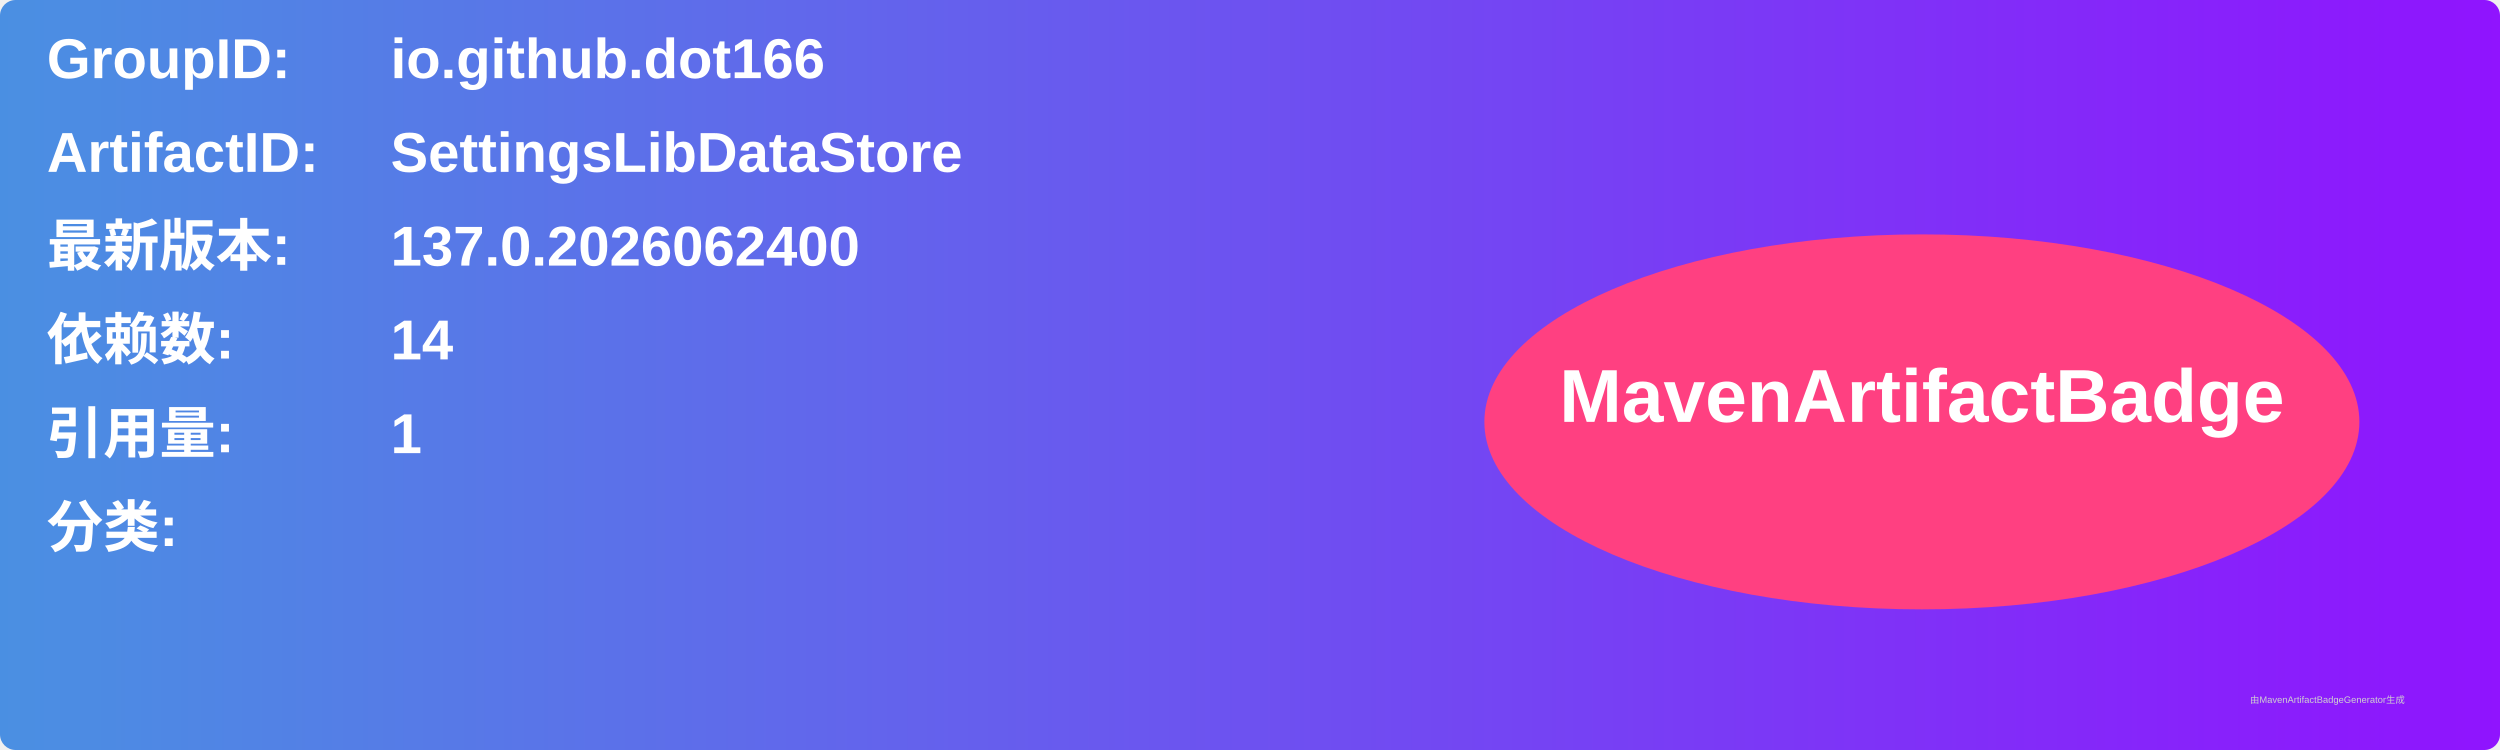
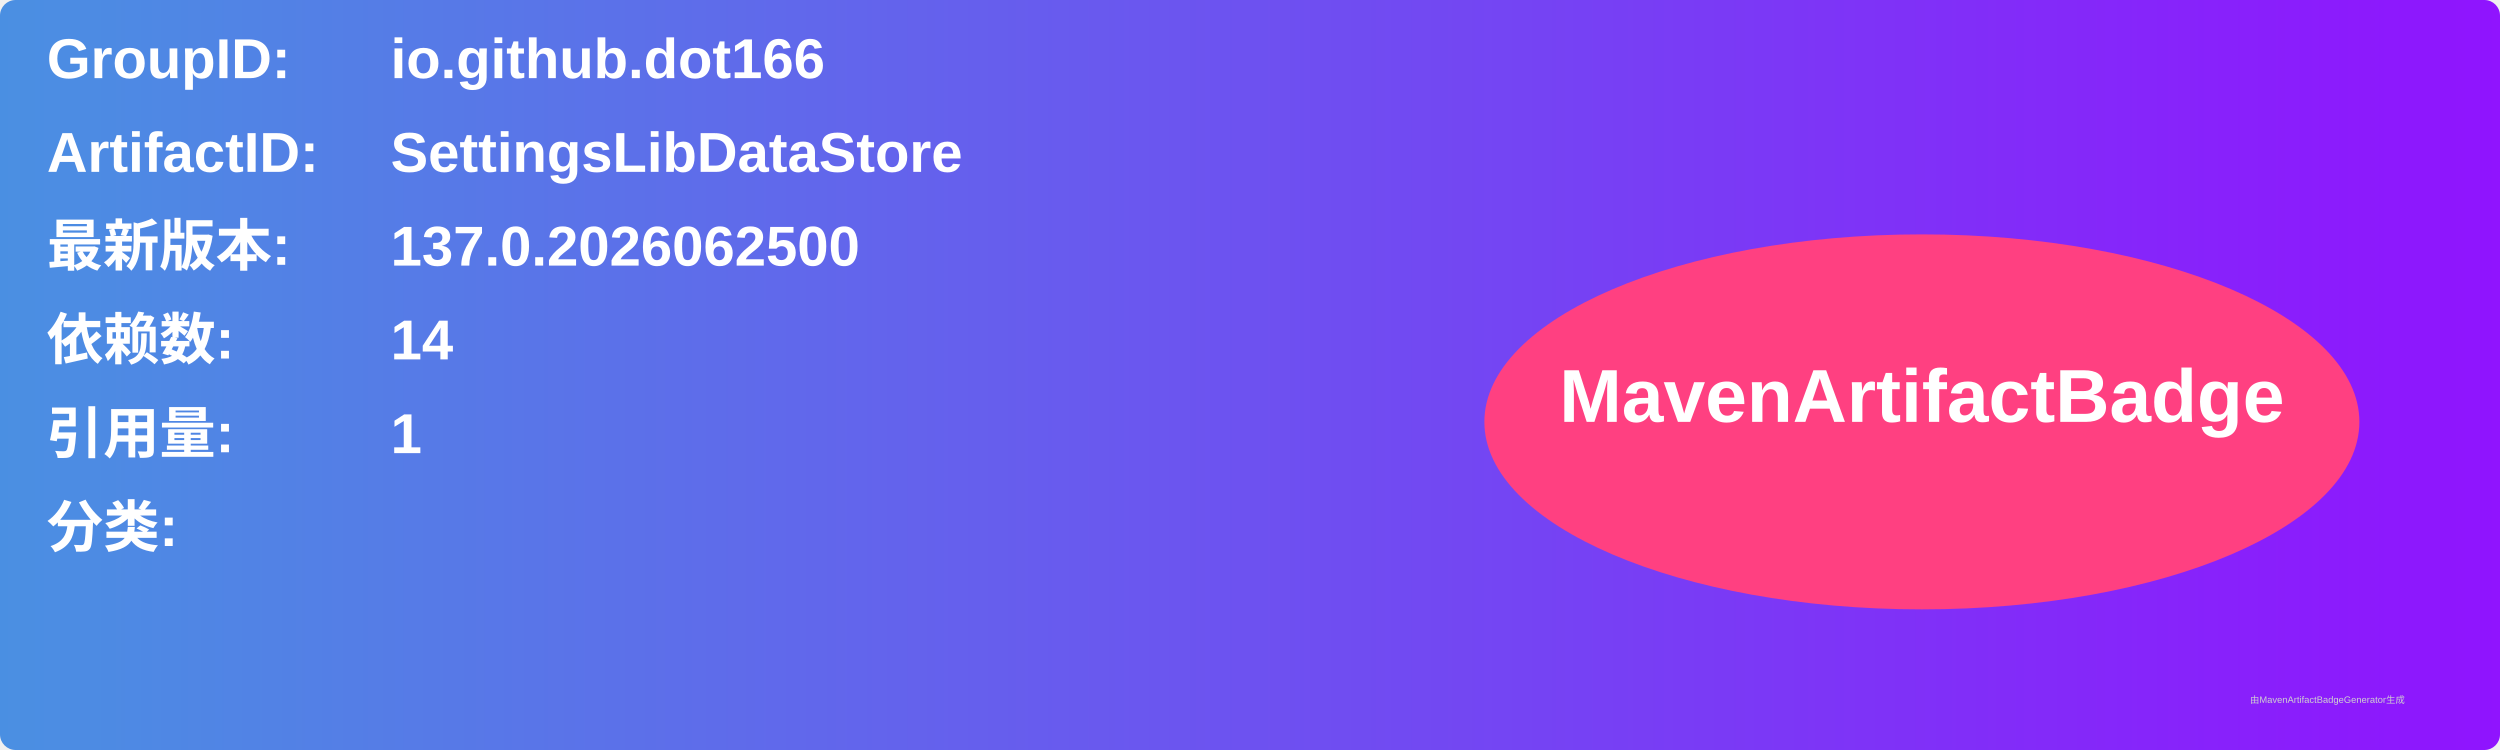
<svg xmlns="http://www.w3.org/2000/svg" width="800" height="240" viewBox="0 0 800 240">
  <linearGradient id="grad" x1="0%" y1="0%" x2="100%" y2="0%">
    <stop offset="0%" stop-color="#4a90e2" />
    <stop offset="100%" stop-color="#9013fe" />
  </linearGradient>
  <rect width="100%" height="100%" rx="5" ry="5" fill="url(#grad)" />
  <g transform="translate(15, 15)">
    <text x="0" y="10" font-family="Arial" font-size="18" fill="white" font-weight="bold" width="260">GroupID:</text>
    <text x="110" y="10" font-family="Arial" font-size="18" fill="white" font-weight="bold" width="460">io.github.dot166</text>
    <text x="0" y="40" font-family="Arial" font-size="18" fill="white" font-weight="bold" width="260">ArtifactID:</text>
    <text x="110" y="40" font-family="Arial" font-size="18" fill="white" font-weight="bold" width="460">SettingsLibDataStore</text>
    <text x="0" y="70" font-family="Arial" font-size="18" fill="white" font-weight="bold">最新版本:</text>
    <text x="110" y="70" font-family="Arial" font-size="18" fill="white" font-weight="bold">
-       <tspan font-weight="bold">137.0.2026062400</tspan>
+       <tspan font-weight="bold">137.0.2026062500</tspan>
    </text>
    <text x="0" y="100" font-family="Arial" font-size="18" fill="white" font-weight="bold">依赖数: </text>
    <text x="110" y="100" font-family="Arial" font-size="18" fill="white">
      <tspan font-weight="bold">14</tspan>
    </text>
    <text x="0" y="130" font-family="Arial" font-size="18" fill="white" font-weight="bold">引用量: </text>
    <text x="110" y="130" font-family="Arial" font-size="18" fill="white">
      <tspan font-weight="bold">1</tspan>
    </text>
    <text x="0" y="160" font-family="Arial" font-size="18" fill="white" font-weight="bold">分类:</text>
    <text x="10" y="190" font-family="Arial" font-size="10" fill="white">
      <tspan font-weight="bold" />
    </text>
    <ellipse cx="600" cy="120" rx="140" ry="60" fill="#ff4081" />
    <text x="600" y="120" text-anchor="middle" font-family="Arial" font-size="24" fill="white" font-weight="bold">MavenArtifactBadge</text>
  </g>
  <text x="720" y="225" font-family="Arial" font-size="3" fill="#d0d0d0">由MavenArtifactBadgeGenerator生成</text>
</svg>
